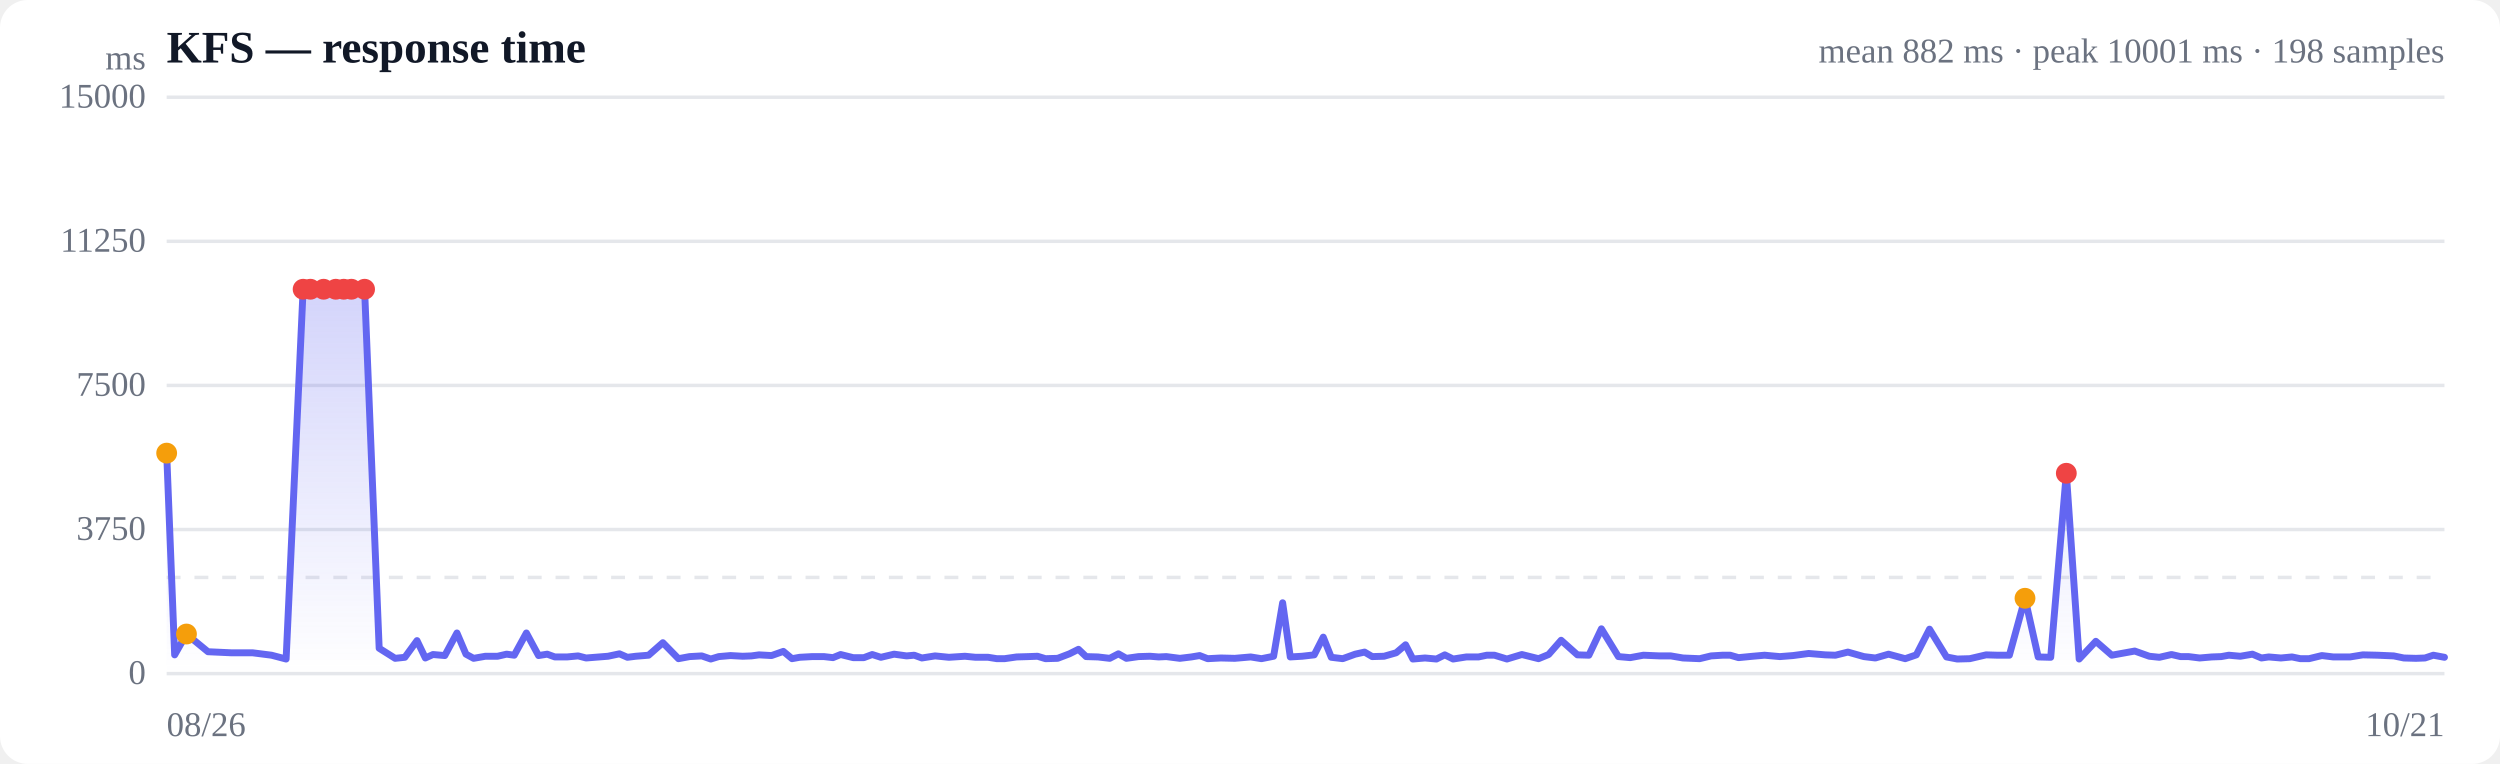
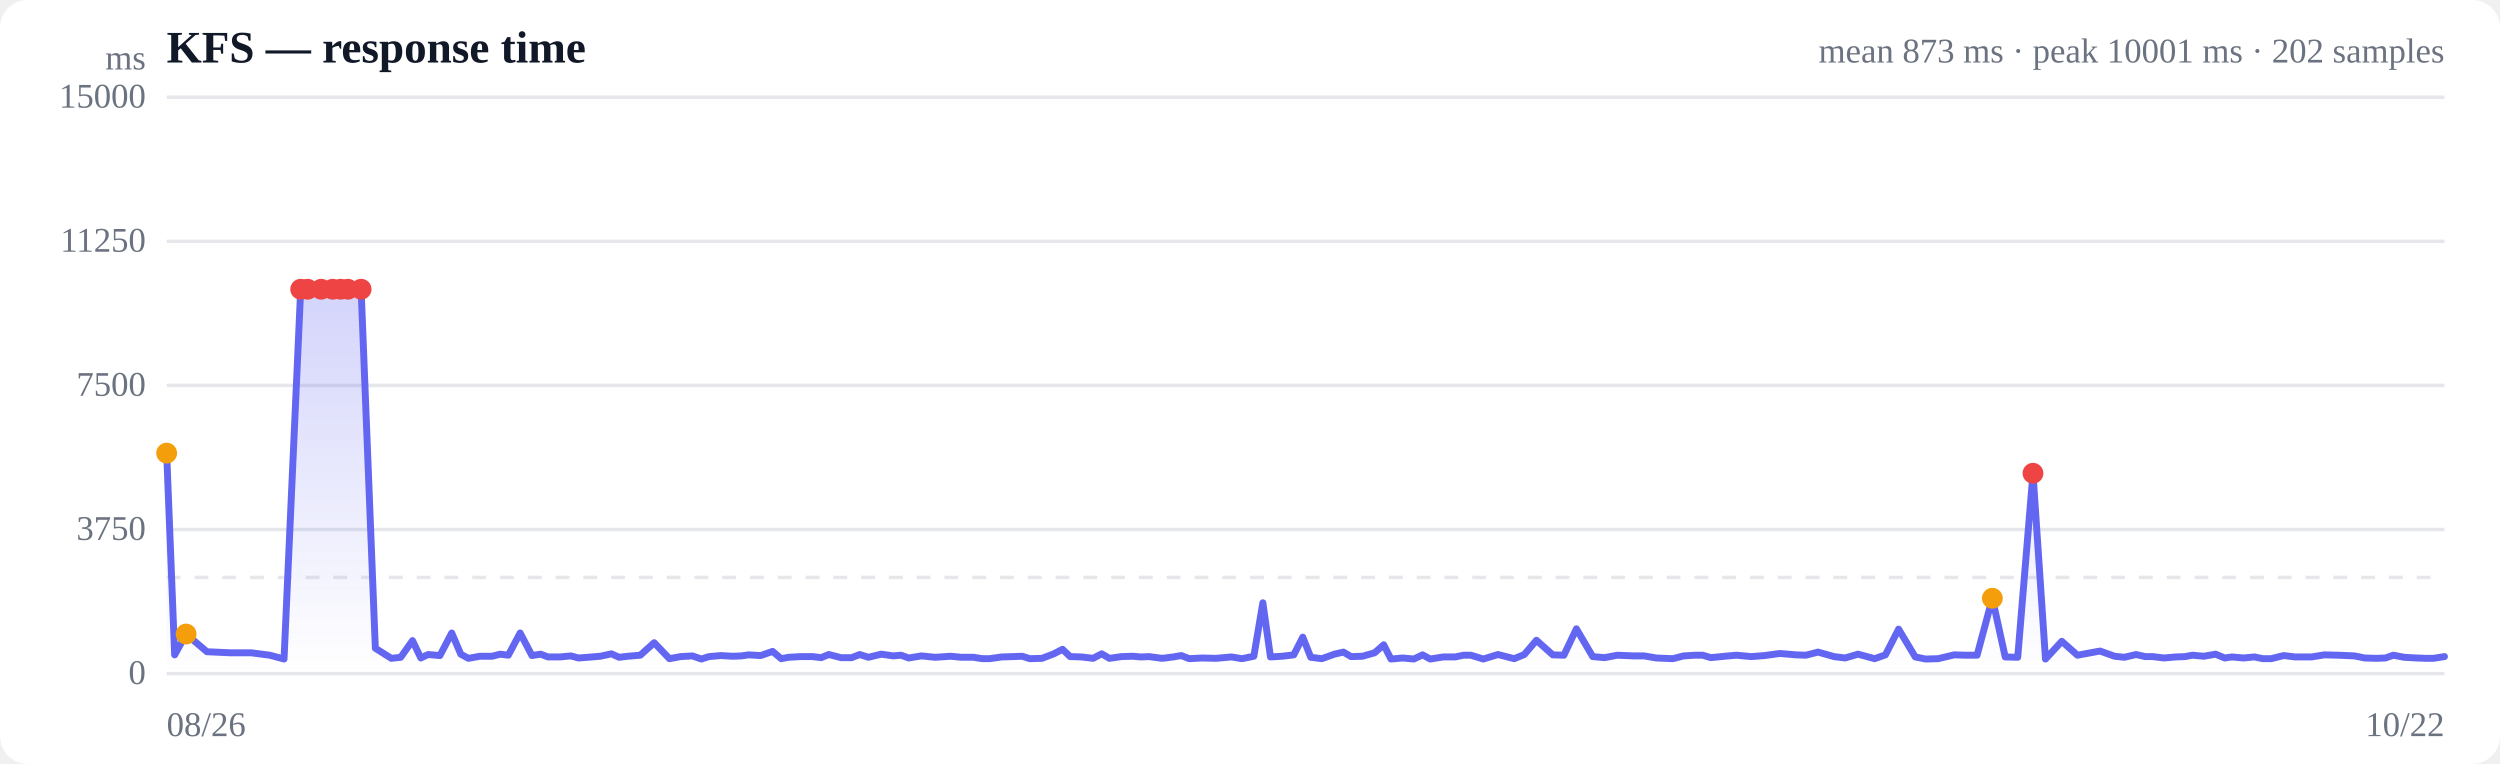
<svg xmlns="http://www.w3.org/2000/svg" viewBox="0 0 720 220" width="720" height="220" role="img" aria-label="Response time over time">
  <style>
  :root { color-scheme: light dark; }
  .bg { fill: #ffffff; }
  .grid { stroke: #e5e7eb; stroke-width: 1; }
  .axis { fill: #6b7280; font-size: 10px; }
  .title { fill: #111827; font-size: 13px; font-weight: 600; }
  .sub { fill: #6b7280; font-size: 10px; }
  .line { stroke: #6366f1; stroke-width: 2; fill: none; stroke-linejoin: round; stroke-linecap: round; }
  .area { fill: url(#fade); }
  .dot-degraded { fill: #f59e0b; }
  .dot-down { fill: #ef4444; }
  .empty { fill: #9ca3af; font-size: 12px; }
  @media (prefers-color-scheme: dark) {
    .bg { fill: #0b0f19; }
    .grid { stroke: #1f2937; }
    .axis, .sub { fill: #9ca3af; }
    .title { fill: #f3f4f6; }
    .line { stroke: #818cf8; }
  }
</style>
  <defs>
    <linearGradient id="fade" x1="0" y1="0" x2="0" y2="1">
      <stop offset="0%" stop-color="#6366f1" stop-opacity="0.28" />
      <stop offset="100%" stop-color="#6366f1" stop-opacity="0" />
    </linearGradient>
  </defs>
  <rect class="bg" width="720" height="220" rx="8" />
  <text class="title" x="48" y="18">KFS — response time</text>
-   <text class="sub" x="704" y="18" text-anchor="end">mean 882 ms · peak 10001 ms · 198 samples</text>
+   <text class="sub" x="704" y="18" text-anchor="end">mean 873 ms · peak 10001 ms · 202 samples</text>
  <line class="grid" x1="48" y1="194.0" x2="704" y2="194.0" />
  <text class="axis" x="42" y="197" text-anchor="end">0</text>
  <line class="grid" x1="48" y1="152.5" x2="704" y2="152.5" />
  <text class="axis" x="42" y="155.5" text-anchor="end">3750</text>
  <line class="grid" x1="48" y1="111.0" x2="704" y2="111.0" />
  <text class="axis" x="42" y="114" text-anchor="end">7500</text>
  <line class="grid" x1="48" y1="69.5" x2="704" y2="69.5" />
  <text class="axis" x="42" y="72.5" text-anchor="end">11250</text>
  <line class="grid" x1="48" y1="28.0" x2="704" y2="28.0" />
  <text class="axis" x="42" y="31" text-anchor="end">15000</text>
  <line class="grid" stroke-dasharray="4 4" x1="48" y1="166.3" x2="704" y2="166.3" />
-   <path class="area" d="M48.0,130.5 L48.0,130.5 L50.3,188.6 L53.7,182.6 L59.9,187.7 L66.5,188.0 L72.7,188.0 L78.2,188.7 L82.4,189.8 L87.3,83.3 L89.4,83.3 L93.2,83.3 L96.7,83.3 L99.0,83.3 L101.2,83.3 L105.0,83.3 L109.2,186.7 L113.8,189.6 L116.6,189.3 L120.1,184.5 L122.5,189.5 L124.7,188.5 L128.1,188.8 L131.6,182.3 L134.2,188.4 L136.4,189.6 L139.8,189.0 L143.3,189.0 L145.9,188.4 L148.1,188.7 L151.6,182.3 L155.1,188.8 L157.6,188.4 L159.8,189.2 L163.3,189.2 L166.5,188.9 L168.8,189.5 L171.3,189.3 L175.1,189.0 L178.4,188.3 L180.7,189.3 L183.1,189.0 L186.8,188.7 L190.9,185.1 L195.4,189.7 L198.6,189.1 L202.1,188.9 L204.7,189.8 L207.0,189.1 L210.4,188.8 L213.9,189.0 L216.4,188.9 L218.6,188.6 L222.2,188.8 L225.6,187.6 L228.1,189.7 L230.3,189.3 L233.9,189.1 L237.3,189.1 L239.9,189.4 L242.1,188.5 L245.7,189.4 L248.8,189.4 L251.2,188.5 L253.7,189.3 L257.5,188.4 L261.1,188.9 L263.3,188.7 L265.5,189.5 L269.3,188.9 L273.3,189.3 L277.9,189.0 L281.0,189.3 L284.6,189.3 L287.1,189.7 L289.3,189.7 L292.8,189.2 L296.2,189.1 L298.8,189.0 L301.1,189.7 L304.6,189.6 L308.0,188.3 L310.6,187.0 L312.8,189.1 L316.2,189.2 L319.6,189.6 L322.1,188.3 L324.4,189.6 L327.9,189.1 L331.2,189.0 L333.7,189.2 L335.9,189.1 L339.8,189.6 L343.1,189.2 L345.5,188.8 L347.8,189.7 L351.6,189.5 L355.6,189.6 L360.2,189.2 L363.3,189.7 L366.8,189.0 L369.4,173.6 L371.6,189.2 L375.0,189.0 L378.5,188.6 L381.1,183.5 L383.4,189.3 L386.7,189.7 L390.3,188.4 L393.0,187.8 L395.2,189.1 L398.6,189.0 L402.1,188.0 L404.8,185.7 L406.9,189.8 L410.4,189.5 L413.7,189.8 L416.1,188.6 L418.5,189.8 L422.3,189.2 L425.8,189.2 L428.2,188.7 L430.4,188.7 L434.0,189.8 L438.3,188.5 L443.1,189.7 L446.0,188.5 L449.6,184.4 L454.3,188.6 L457.6,188.7 L461.2,181.1 L466.1,189.1 L469.5,189.4 L473.3,188.7 L478.0,188.9 L481.2,188.9 L484.7,189.5 L489.5,189.7 L492.8,188.9 L496.1,188.7 L498.3,188.7 L500.7,189.4 L504.8,189.0 L508.2,188.7 L512.6,189.1 L516.4,188.8 L520.9,188.2 L525.7,188.6 L528.6,188.7 L532.2,187.8 L536.8,189.1 L540.1,189.5 L543.9,188.4 L548.7,189.7 L551.9,188.6 L555.7,181.2 L560.6,189.2 L563.7,189.8 L567.3,189.7 L572.0,188.6 L575.3,188.7 L578.7,188.7 L583.2,172.3 L587.0,189.2 L590.6,189.3 L595.1,136.3 L598.8,189.8 L603.6,184.7 L608.2,188.7 L614.8,187.5 L619.0,189.0 L621.9,189.3 L625.4,188.5 L628.0,189.1 L630.3,189.1 L633.5,189.5 L637.0,189.2 L639.7,189.1 L641.9,188.7 L645.2,189.0 L648.7,188.4 L651.3,189.5 L653.4,189.2 L656.9,189.5 L660.1,189.2 L662.5,189.7 L665.0,189.7 L668.7,188.8 L672.0,189.2 L674.4,189.2 L676.8,189.2 L680.5,188.6 L684.7,188.7 L689.4,188.9 L692.3,189.5 L695.8,189.6 L698.4,189.5 L700.8,188.7 L704.0,189.3 L704.0,194.0 L48.0,194.0 Z" />
-   <path class="line" d="M48.0,130.5 L50.3,188.6 L53.7,182.6 L59.9,187.7 L66.5,188.0 L72.7,188.0 L78.2,188.7 L82.4,189.8 L87.3,83.3 L89.4,83.3 L93.2,83.3 L96.7,83.3 L99.0,83.3 L101.2,83.3 L105.0,83.3 L109.2,186.7 L113.8,189.6 L116.6,189.3 L120.1,184.5 L122.5,189.5 L124.7,188.5 L128.1,188.8 L131.6,182.3 L134.2,188.4 L136.4,189.6 L139.8,189.0 L143.3,189.0 L145.9,188.4 L148.1,188.7 L151.6,182.3 L155.1,188.8 L157.6,188.4 L159.8,189.2 L163.3,189.2 L166.5,188.9 L168.8,189.5 L171.3,189.3 L175.1,189.0 L178.4,188.3 L180.7,189.3 L183.1,189.0 L186.8,188.7 L190.9,185.1 L195.4,189.7 L198.6,189.1 L202.1,188.9 L204.7,189.8 L207.0,189.1 L210.4,188.8 L213.9,189.0 L216.4,188.9 L218.6,188.6 L222.2,188.8 L225.6,187.6 L228.1,189.7 L230.3,189.3 L233.9,189.1 L237.3,189.1 L239.9,189.4 L242.1,188.5 L245.7,189.4 L248.8,189.4 L251.2,188.5 L253.7,189.3 L257.5,188.4 L261.1,188.9 L263.3,188.7 L265.5,189.5 L269.3,188.9 L273.3,189.3 L277.9,189.0 L281.0,189.3 L284.6,189.3 L287.1,189.7 L289.3,189.7 L292.8,189.2 L296.2,189.1 L298.8,189.0 L301.1,189.7 L304.6,189.6 L308.0,188.3 L310.6,187.0 L312.8,189.1 L316.2,189.2 L319.6,189.6 L322.1,188.3 L324.4,189.6 L327.9,189.1 L331.2,189.0 L333.7,189.2 L335.9,189.1 L339.8,189.6 L343.1,189.2 L345.5,188.8 L347.8,189.7 L351.6,189.5 L355.6,189.6 L360.2,189.2 L363.3,189.7 L366.8,189.0 L369.4,173.6 L371.6,189.2 L375.0,189.0 L378.5,188.6 L381.1,183.5 L383.4,189.3 L386.7,189.7 L390.3,188.4 L393.0,187.8 L395.2,189.1 L398.6,189.0 L402.1,188.0 L404.8,185.7 L406.9,189.8 L410.4,189.5 L413.7,189.8 L416.1,188.6 L418.5,189.8 L422.3,189.2 L425.8,189.2 L428.2,188.7 L430.4,188.7 L434.0,189.8 L438.3,188.5 L443.1,189.7 L446.0,188.5 L449.6,184.4 L454.3,188.6 L457.6,188.7 L461.2,181.1 L466.1,189.1 L469.5,189.4 L473.3,188.7 L478.0,188.9 L481.2,188.9 L484.7,189.5 L489.5,189.7 L492.8,188.9 L496.1,188.7 L498.3,188.7 L500.7,189.4 L504.8,189.0 L508.2,188.7 L512.6,189.1 L516.4,188.8 L520.9,188.2 L525.7,188.6 L528.6,188.7 L532.2,187.8 L536.8,189.1 L540.1,189.5 L543.9,188.4 L548.7,189.7 L551.9,188.6 L555.7,181.2 L560.6,189.2 L563.7,189.8 L567.3,189.7 L572.0,188.6 L575.3,188.7 L578.7,188.7 L583.2,172.3 L587.0,189.2 L590.6,189.3 L595.1,136.3 L598.8,189.8 L603.6,184.7 L608.2,188.7 L614.8,187.5 L619.0,189.0 L621.9,189.3 L625.4,188.5 L628.0,189.1 L630.3,189.1 L633.5,189.5 L637.0,189.2 L639.7,189.1 L641.9,188.7 L645.2,189.0 L648.7,188.4 L651.3,189.5 L653.4,189.2 L656.9,189.5 L660.1,189.2 L662.5,189.7 L665.0,189.7 L668.7,188.8 L672.0,189.2 L674.4,189.2 L676.8,189.2 L680.5,188.6 L684.7,188.7 L689.4,188.9 L692.3,189.5 L695.8,189.6 L698.4,189.5 L700.8,188.7 L704.0,189.3" />
+   <path class="area" d="M48.0,130.5 L48.0,130.5 L50.3,188.6 L53.6,182.6 L59.6,187.7 L66.2,188.0 L72.3,188.0 L77.7,188.7 L81.8,189.8 L86.6,83.3 L88.6,83.3 L92.5,83.3 L95.8,83.3 L98.1,83.3 L100.2,83.3 L104.0,83.3 L108.1,186.7 L112.7,189.6 L115.4,189.3 L118.8,184.5 L121.2,189.5 L123.3,188.5 L126.7,188.8 L130.1,182.3 L132.7,188.4 L134.9,189.6 L138.2,189.0 L141.7,189.0 L144.1,188.4 L146.4,188.7 L149.8,182.3 L153.2,188.8 L155.7,188.4 L157.8,189.2 L161.3,189.2 L164.4,188.9 L166.6,189.5 L169.2,189.3 L172.9,189.0 L176.1,188.3 L178.3,189.3 L180.8,189.0 L184.4,188.7 L188.4,185.1 L192.8,189.7 L196.0,189.1 L199.4,188.9 L202.0,189.8 L204.2,189.1 L207.6,188.8 L211.0,189.0 L213.5,188.9 L215.6,188.6 L219.1,188.8 L222.5,187.6 L225.0,189.7 L227.1,189.3 L230.6,189.1 L234.0,189.1 L236.5,189.4 L238.7,188.5 L242.2,189.4 L245.3,189.4 L247.6,188.5 L250.1,189.3 L253.8,188.4 L257.3,188.9 L259.5,188.7 L261.7,189.5 L265.4,188.9 L269.3,189.3 L273.8,189.0 L276.9,189.3 L280.4,189.3 L282.9,189.7 L285.0,189.7 L288.5,189.2 L291.8,189.1 L294.4,189.0 L296.6,189.7 L300.1,189.6 L303.5,188.3 L306.0,187.0 L308.2,189.1 L311.5,189.2 L314.8,189.6 L317.3,188.3 L319.5,189.6 L323.0,189.1 L326.2,189.0 L328.6,189.2 L330.9,189.1 L334.7,189.6 L337.9,189.2 L340.2,188.8 L342.5,189.7 L346.2,189.5 L350.2,189.6 L354.7,189.2 L357.7,189.7 L361.1,189.0 L363.7,173.6 L365.9,189.2 L369.2,189.0 L372.6,188.6 L375.2,183.5 L377.5,189.3 L380.7,189.7 L384.3,188.4 L386.9,187.8 L389.1,189.1 L392.4,189.0 L395.9,188.0 L398.5,185.7 L400.6,189.8 L404.0,189.5 L407.2,189.8 L409.7,188.6 L411.9,189.8 L415.7,189.2 L419.1,189.2 L421.5,188.7 L423.6,188.7 L427.2,189.8 L431.4,188.5 L436.1,189.7 L439.0,188.5 L442.5,184.4 L447.2,188.6 L450.4,188.7 L454.0,181.1 L458.7,189.1 L462.1,189.4 L465.8,188.7 L470.5,188.9 L473.5,188.9 L477.0,189.5 L481.8,189.7 L484.9,188.9 L488.2,188.7 L490.4,188.7 L492.7,189.4 L496.7,189.0 L500.1,188.7 L504.4,189.1 L508.2,188.8 L512.6,188.2 L517.3,188.6 L520.1,188.7 L523.6,187.8 L528.2,189.1 L531.4,189.5 L535.1,188.4 L539.9,189.7 L543.0,188.6 L546.8,181.2 L551.6,189.2 L554.6,189.8 L558.2,189.7 L562.8,188.6 L566.0,188.7 L569.4,188.7 L573.8,172.3 L577.5,189.2 L581.1,189.3 L585.5,136.3 L589.1,189.8 L593.8,184.7 L598.3,188.7 L604.8,187.5 L609.0,189.0 L611.8,189.3 L615.2,188.5 L617.8,189.1 L620.0,189.1 L623.2,189.5 L626.6,189.2 L629.3,189.1 L631.4,188.7 L634.7,189.0 L638.1,188.4 L640.7,189.5 L642.8,189.2 L646.1,189.5 L649.3,189.2 L651.7,189.7 L654.1,189.7 L657.7,188.8 L661.0,189.2 L663.4,189.2 L665.7,189.2 L669.4,188.6 L673.5,188.7 L678.1,188.9 L681.0,189.5 L684.4,189.6 L687.0,189.5 L689.3,188.7 L692.4,189.3 L696.0,189.5 L698.7,189.6 L700.8,189.6 L704.0,189.1 L704.0,194.0 L48.0,194.0 Z" />
+   <path class="line" d="M48.0,130.5 L50.3,188.6 L53.6,182.6 L59.6,187.7 L66.2,188.0 L72.3,188.0 L77.7,188.7 L81.8,189.8 L86.6,83.3 L88.6,83.3 L92.5,83.3 L95.8,83.3 L98.1,83.3 L100.2,83.3 L104.0,83.3 L108.1,186.7 L112.7,189.6 L115.4,189.3 L118.8,184.5 L121.2,189.5 L123.3,188.5 L126.7,188.8 L130.1,182.3 L132.7,188.4 L134.9,189.6 L138.2,189.0 L141.7,189.0 L144.1,188.4 L146.4,188.7 L149.8,182.3 L153.2,188.8 L155.7,188.4 L157.8,189.2 L161.3,189.2 L164.4,188.9 L166.6,189.5 L169.2,189.3 L172.9,189.0 L176.1,188.3 L178.3,189.3 L180.8,189.0 L184.4,188.7 L188.4,185.1 L192.8,189.7 L196.0,189.1 L199.4,188.9 L202.0,189.8 L204.2,189.1 L207.6,188.8 L211.0,189.0 L213.5,188.9 L215.6,188.6 L219.1,188.8 L222.5,187.6 L225.0,189.7 L227.1,189.3 L230.6,189.1 L234.0,189.1 L236.5,189.4 L238.7,188.5 L242.2,189.4 L245.3,189.4 L247.6,188.5 L250.1,189.3 L253.8,188.4 L257.3,188.9 L259.5,188.7 L261.7,189.5 L265.4,188.9 L269.3,189.3 L273.8,189.0 L276.9,189.3 L280.4,189.3 L282.9,189.7 L285.0,189.7 L288.5,189.2 L291.8,189.1 L294.4,189.0 L296.6,189.7 L300.1,189.6 L303.5,188.3 L306.0,187.0 L308.2,189.1 L311.5,189.2 L314.8,189.6 L317.3,188.3 L319.5,189.6 L323.0,189.1 L326.2,189.0 L328.6,189.2 L330.9,189.1 L334.7,189.6 L337.9,189.2 L340.2,188.8 L342.5,189.7 L346.2,189.5 L350.2,189.6 L354.7,189.2 L357.7,189.7 L361.1,189.0 L363.7,173.6 L365.9,189.2 L369.2,189.0 L372.6,188.6 L375.2,183.5 L377.5,189.3 L380.7,189.7 L384.3,188.4 L386.9,187.8 L389.1,189.1 L392.4,189.0 L395.9,188.0 L398.5,185.7 L400.6,189.8 L404.0,189.5 L407.2,189.8 L409.7,188.6 L411.9,189.8 L415.7,189.2 L419.1,189.2 L421.5,188.7 L423.6,188.7 L427.2,189.8 L431.4,188.5 L436.1,189.7 L439.0,188.5 L442.5,184.4 L447.2,188.6 L450.4,188.7 L454.0,181.1 L458.7,189.1 L462.1,189.4 L465.8,188.7 L470.5,188.9 L473.5,188.9 L477.0,189.5 L481.8,189.7 L484.9,188.9 L488.2,188.7 L490.4,188.7 L492.7,189.4 L496.7,189.0 L500.1,188.7 L504.4,189.1 L508.2,188.8 L512.6,188.2 L517.3,188.6 L520.1,188.7 L523.6,187.8 L528.2,189.1 L531.4,189.5 L535.1,188.4 L539.9,189.7 L543.0,188.6 L546.8,181.2 L551.6,189.2 L554.6,189.8 L558.2,189.7 L562.8,188.6 L566.0,188.7 L569.4,188.7 L573.8,172.3 L577.5,189.2 L581.1,189.3 L585.5,136.3 L589.1,189.8 L593.8,184.7 L598.3,188.7 L604.8,187.5 L609.0,189.0 L611.8,189.3 L615.2,188.5 L617.8,189.1 L620.0,189.1 L623.2,189.5 L626.6,189.2 L629.3,189.1 L631.4,188.7 L634.7,189.0 L638.1,188.4 L640.7,189.5 L642.8,189.2 L646.1,189.5 L649.3,189.2 L651.7,189.7 L654.1,189.7 L657.7,188.8 L661.0,189.2 L663.4,189.2 L665.7,189.2 L669.4,188.6 L673.5,188.7 L678.1,188.9 L681.0,189.5 L684.4,189.6 L687.0,189.5 L689.3,188.7 L692.4,189.3 L696.0,189.5 L698.7,189.6 L700.8,189.6 L704.0,189.1" />
  <circle class="dot-degraded" cx="48.0" cy="130.5" r="3" />
-   <circle class="dot-degraded" cx="53.7" cy="182.6" r="3" />
-   <circle class="dot-down" cx="87.3" cy="83.3" r="3" />
-   <circle class="dot-down" cx="89.4" cy="83.3" r="3" />
-   <circle class="dot-down" cx="93.2" cy="83.3" r="3" />
-   <circle class="dot-down" cx="96.7" cy="83.3" r="3" />
-   <circle class="dot-down" cx="99.0" cy="83.3" r="3" />
-   <circle class="dot-down" cx="101.2" cy="83.3" r="3" />
-   <circle class="dot-down" cx="105.0" cy="83.3" r="3" />
-   <circle class="dot-degraded" cx="583.2" cy="172.3" r="3" />
-   <circle class="dot-down" cx="595.1" cy="136.3" r="3" />
+   <circle class="dot-degraded" cx="53.6" cy="182.6" r="3" />
+   <circle class="dot-down" cx="86.6" cy="83.3" r="3" />
+   <circle class="dot-down" cx="88.6" cy="83.3" r="3" />
+   <circle class="dot-down" cx="92.5" cy="83.3" r="3" />
+   <circle class="dot-down" cx="95.8" cy="83.3" r="3" />
+   <circle class="dot-down" cx="98.1" cy="83.3" r="3" />
+   <circle class="dot-down" cx="100.2" cy="83.3" r="3" />
+   <circle class="dot-down" cx="104.0" cy="83.3" r="3" />
+   <circle class="dot-degraded" cx="573.8" cy="172.3" r="3" />
+   <circle class="dot-down" cx="585.5" cy="136.3" r="3" />
  <text class="axis" x="48" y="212">08/26</text>
-   <text class="axis" x="704" y="212" text-anchor="end">10/21</text>
+   <text class="axis" x="704" y="212" text-anchor="end">10/22</text>
  <text class="axis" x="42" y="20" text-anchor="end">ms</text>
</svg>
